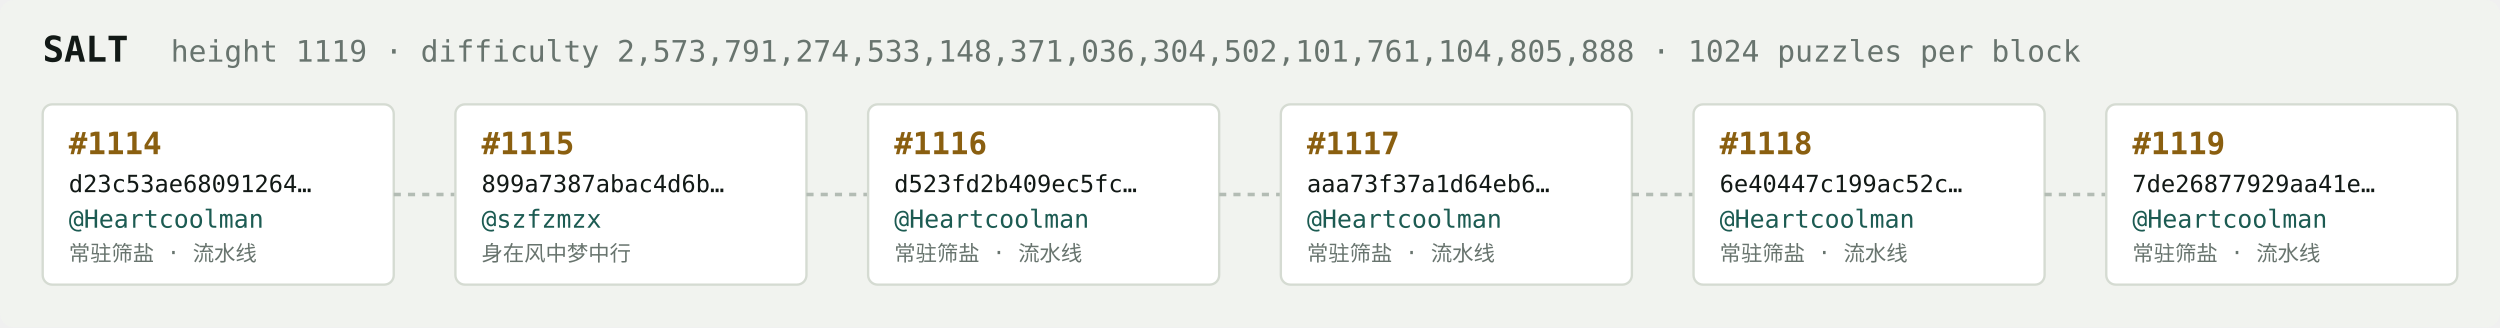
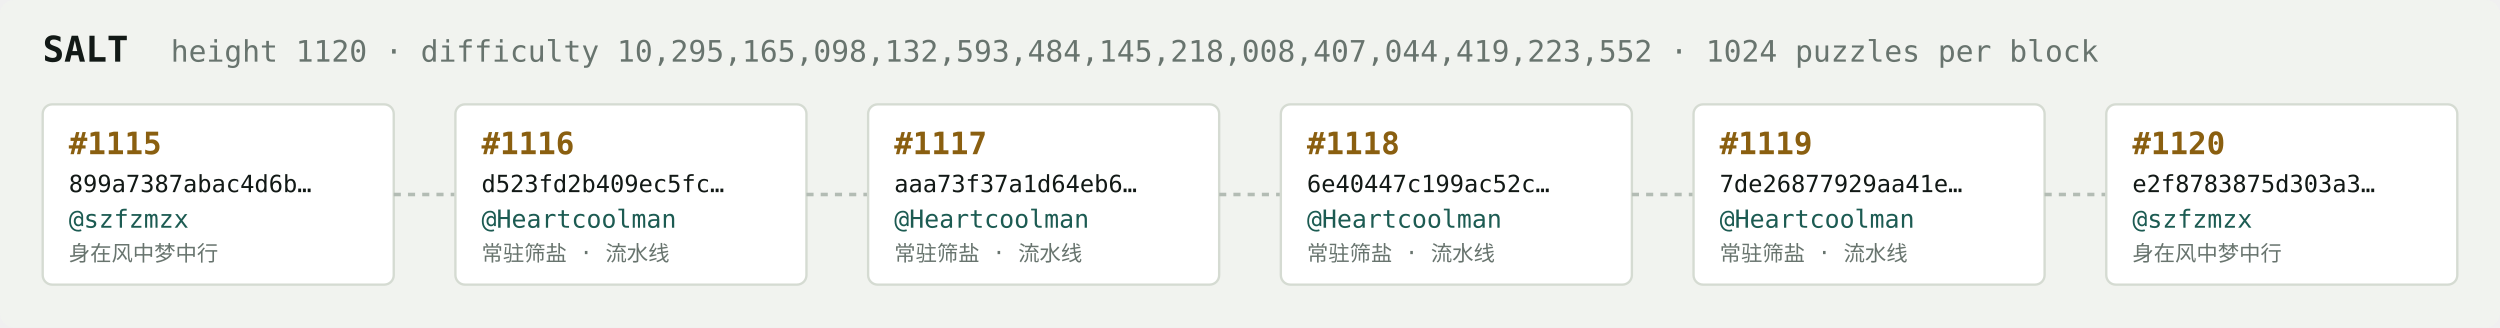
<svg xmlns="http://www.w3.org/2000/svg" width="1054" height="138" viewBox="0 0 1054 138" font-family="ui-monospace,SFMono-Regular,Menlo,monospace">
  <rect fill="#f1f3ef" width="1054" height="138" rx="6" />
  <text x="18" y="26" fill="#121916" font-size="15" font-weight="700">SALT</text>
-   <text x="72" y="26" fill="#68746e" font-size="12.5">height 1119 · difficulty 2,573,791,274,533,148,371,036,304,502,101,761,104,805,888 · 1024 puzzles per block</text>
+   <text x="72" y="26" fill="#68746e" font-size="12.5">height 1120 · difficulty 10,295,165,098,132,593,484,145,218,008,407,044,419,223,552 · 1024 puzzles per block</text>
  <rect x="18" y="44" width="148" height="76" rx="4" fill="#ffffff" stroke="#d5dbd2" stroke-width="1" />
-   <text x="29" y="65" fill="#8a5f10" font-size="13" font-weight="700">#1114</text>
-   <text x="29" y="81" fill="#121916" font-size="10">d23c53ae68091264…</text>
-   <text x="29" y="96" fill="#1c5b52" font-size="10.5">@Heartcoolman</text>
-   <text x="29" y="110" fill="#68746e" font-size="9">常驻筛盐 · 流水线</text>
+   <text x="29" y="65" fill="#8a5f10" font-size="13" font-weight="700">#1115</text>
+   <text x="29" y="81" fill="#121916" font-size="10">899a7387abac4d6b…</text>
+   <text x="29" y="96" fill="#1c5b52" font-size="10.5">@szfzmzx</text>
+   <text x="29" y="110" fill="#68746e" font-size="9">身在风中梦中行</text>
  <line x1="166" y1="82.0" x2="192" y2="82.0" stroke="#b3bcb4" stroke-width="1.5" stroke-dasharray="3 3" />
  <rect x="192" y="44" width="148" height="76" rx="4" fill="#ffffff" stroke="#d5dbd2" stroke-width="1" />
-   <text x="203" y="65" fill="#8a5f10" font-size="13" font-weight="700">#1115</text>
-   <text x="203" y="81" fill="#121916" font-size="10">899a7387abac4d6b…</text>
-   <text x="203" y="96" fill="#1c5b52" font-size="10.5">@szfzmzx</text>
-   <text x="203" y="110" fill="#68746e" font-size="9">身在风中梦中行</text>
+   <text x="203" y="65" fill="#8a5f10" font-size="13" font-weight="700">#1116</text>
+   <text x="203" y="81" fill="#121916" font-size="10">d523fd2b409ec5fc…</text>
+   <text x="203" y="96" fill="#1c5b52" font-size="10.5">@Heartcoolman</text>
+   <text x="203" y="110" fill="#68746e" font-size="9">常驻筛盐 · 流水线</text>
  <line x1="340" y1="82.0" x2="366" y2="82.0" stroke="#b3bcb4" stroke-width="1.5" stroke-dasharray="3 3" />
  <rect x="366" y="44" width="148" height="76" rx="4" fill="#ffffff" stroke="#d5dbd2" stroke-width="1" />
-   <text x="377" y="65" fill="#8a5f10" font-size="13" font-weight="700">#1116</text>
-   <text x="377" y="81" fill="#121916" font-size="10">d523fd2b409ec5fc…</text>
+   <text x="377" y="65" fill="#8a5f10" font-size="13" font-weight="700">#1117</text>
+   <text x="377" y="81" fill="#121916" font-size="10">aaa73f37a1d64eb6…</text>
  <text x="377" y="96" fill="#1c5b52" font-size="10.5">@Heartcoolman</text>
  <text x="377" y="110" fill="#68746e" font-size="9">常驻筛盐 · 流水线</text>
  <line x1="514" y1="82.0" x2="540" y2="82.0" stroke="#b3bcb4" stroke-width="1.5" stroke-dasharray="3 3" />
  <rect x="540" y="44" width="148" height="76" rx="4" fill="#ffffff" stroke="#d5dbd2" stroke-width="1" />
-   <text x="551" y="65" fill="#8a5f10" font-size="13" font-weight="700">#1117</text>
-   <text x="551" y="81" fill="#121916" font-size="10">aaa73f37a1d64eb6…</text>
+   <text x="551" y="65" fill="#8a5f10" font-size="13" font-weight="700">#1118</text>
+   <text x="551" y="81" fill="#121916" font-size="10">6e40447c199ac52c…</text>
  <text x="551" y="96" fill="#1c5b52" font-size="10.5">@Heartcoolman</text>
  <text x="551" y="110" fill="#68746e" font-size="9">常驻筛盐 · 流水线</text>
  <line x1="688" y1="82.0" x2="714" y2="82.0" stroke="#b3bcb4" stroke-width="1.5" stroke-dasharray="3 3" />
  <rect x="714" y="44" width="148" height="76" rx="4" fill="#ffffff" stroke="#d5dbd2" stroke-width="1" />
-   <text x="725" y="65" fill="#8a5f10" font-size="13" font-weight="700">#1118</text>
-   <text x="725" y="81" fill="#121916" font-size="10">6e40447c199ac52c…</text>
+   <text x="725" y="65" fill="#8a5f10" font-size="13" font-weight="700">#1119</text>
+   <text x="725" y="81" fill="#121916" font-size="10">7de26877929aa41e…</text>
  <text x="725" y="96" fill="#1c5b52" font-size="10.5">@Heartcoolman</text>
  <text x="725" y="110" fill="#68746e" font-size="9">常驻筛盐 · 流水线</text>
  <line x1="862" y1="82.0" x2="888" y2="82.0" stroke="#b3bcb4" stroke-width="1.5" stroke-dasharray="3 3" />
  <rect x="888" y="44" width="148" height="76" rx="4" fill="#ffffff" stroke="#d5dbd2" stroke-width="1" />
-   <text x="899" y="65" fill="#8a5f10" font-size="13" font-weight="700">#1119</text>
-   <text x="899" y="81" fill="#121916" font-size="10">7de26877929aa41e…</text>
-   <text x="899" y="96" fill="#1c5b52" font-size="10.5">@Heartcoolman</text>
-   <text x="899" y="110" fill="#68746e" font-size="9">常驻筛盐 · 流水线</text>
+   <text x="899" y="65" fill="#8a5f10" font-size="13" font-weight="700">#1120</text>
+   <text x="899" y="81" fill="#121916" font-size="10">e2f8783875d303a3…</text>
+   <text x="899" y="96" fill="#1c5b52" font-size="10.5">@szfzmzx</text>
+   <text x="899" y="110" fill="#68746e" font-size="9">身在风中梦中行</text>
</svg>
